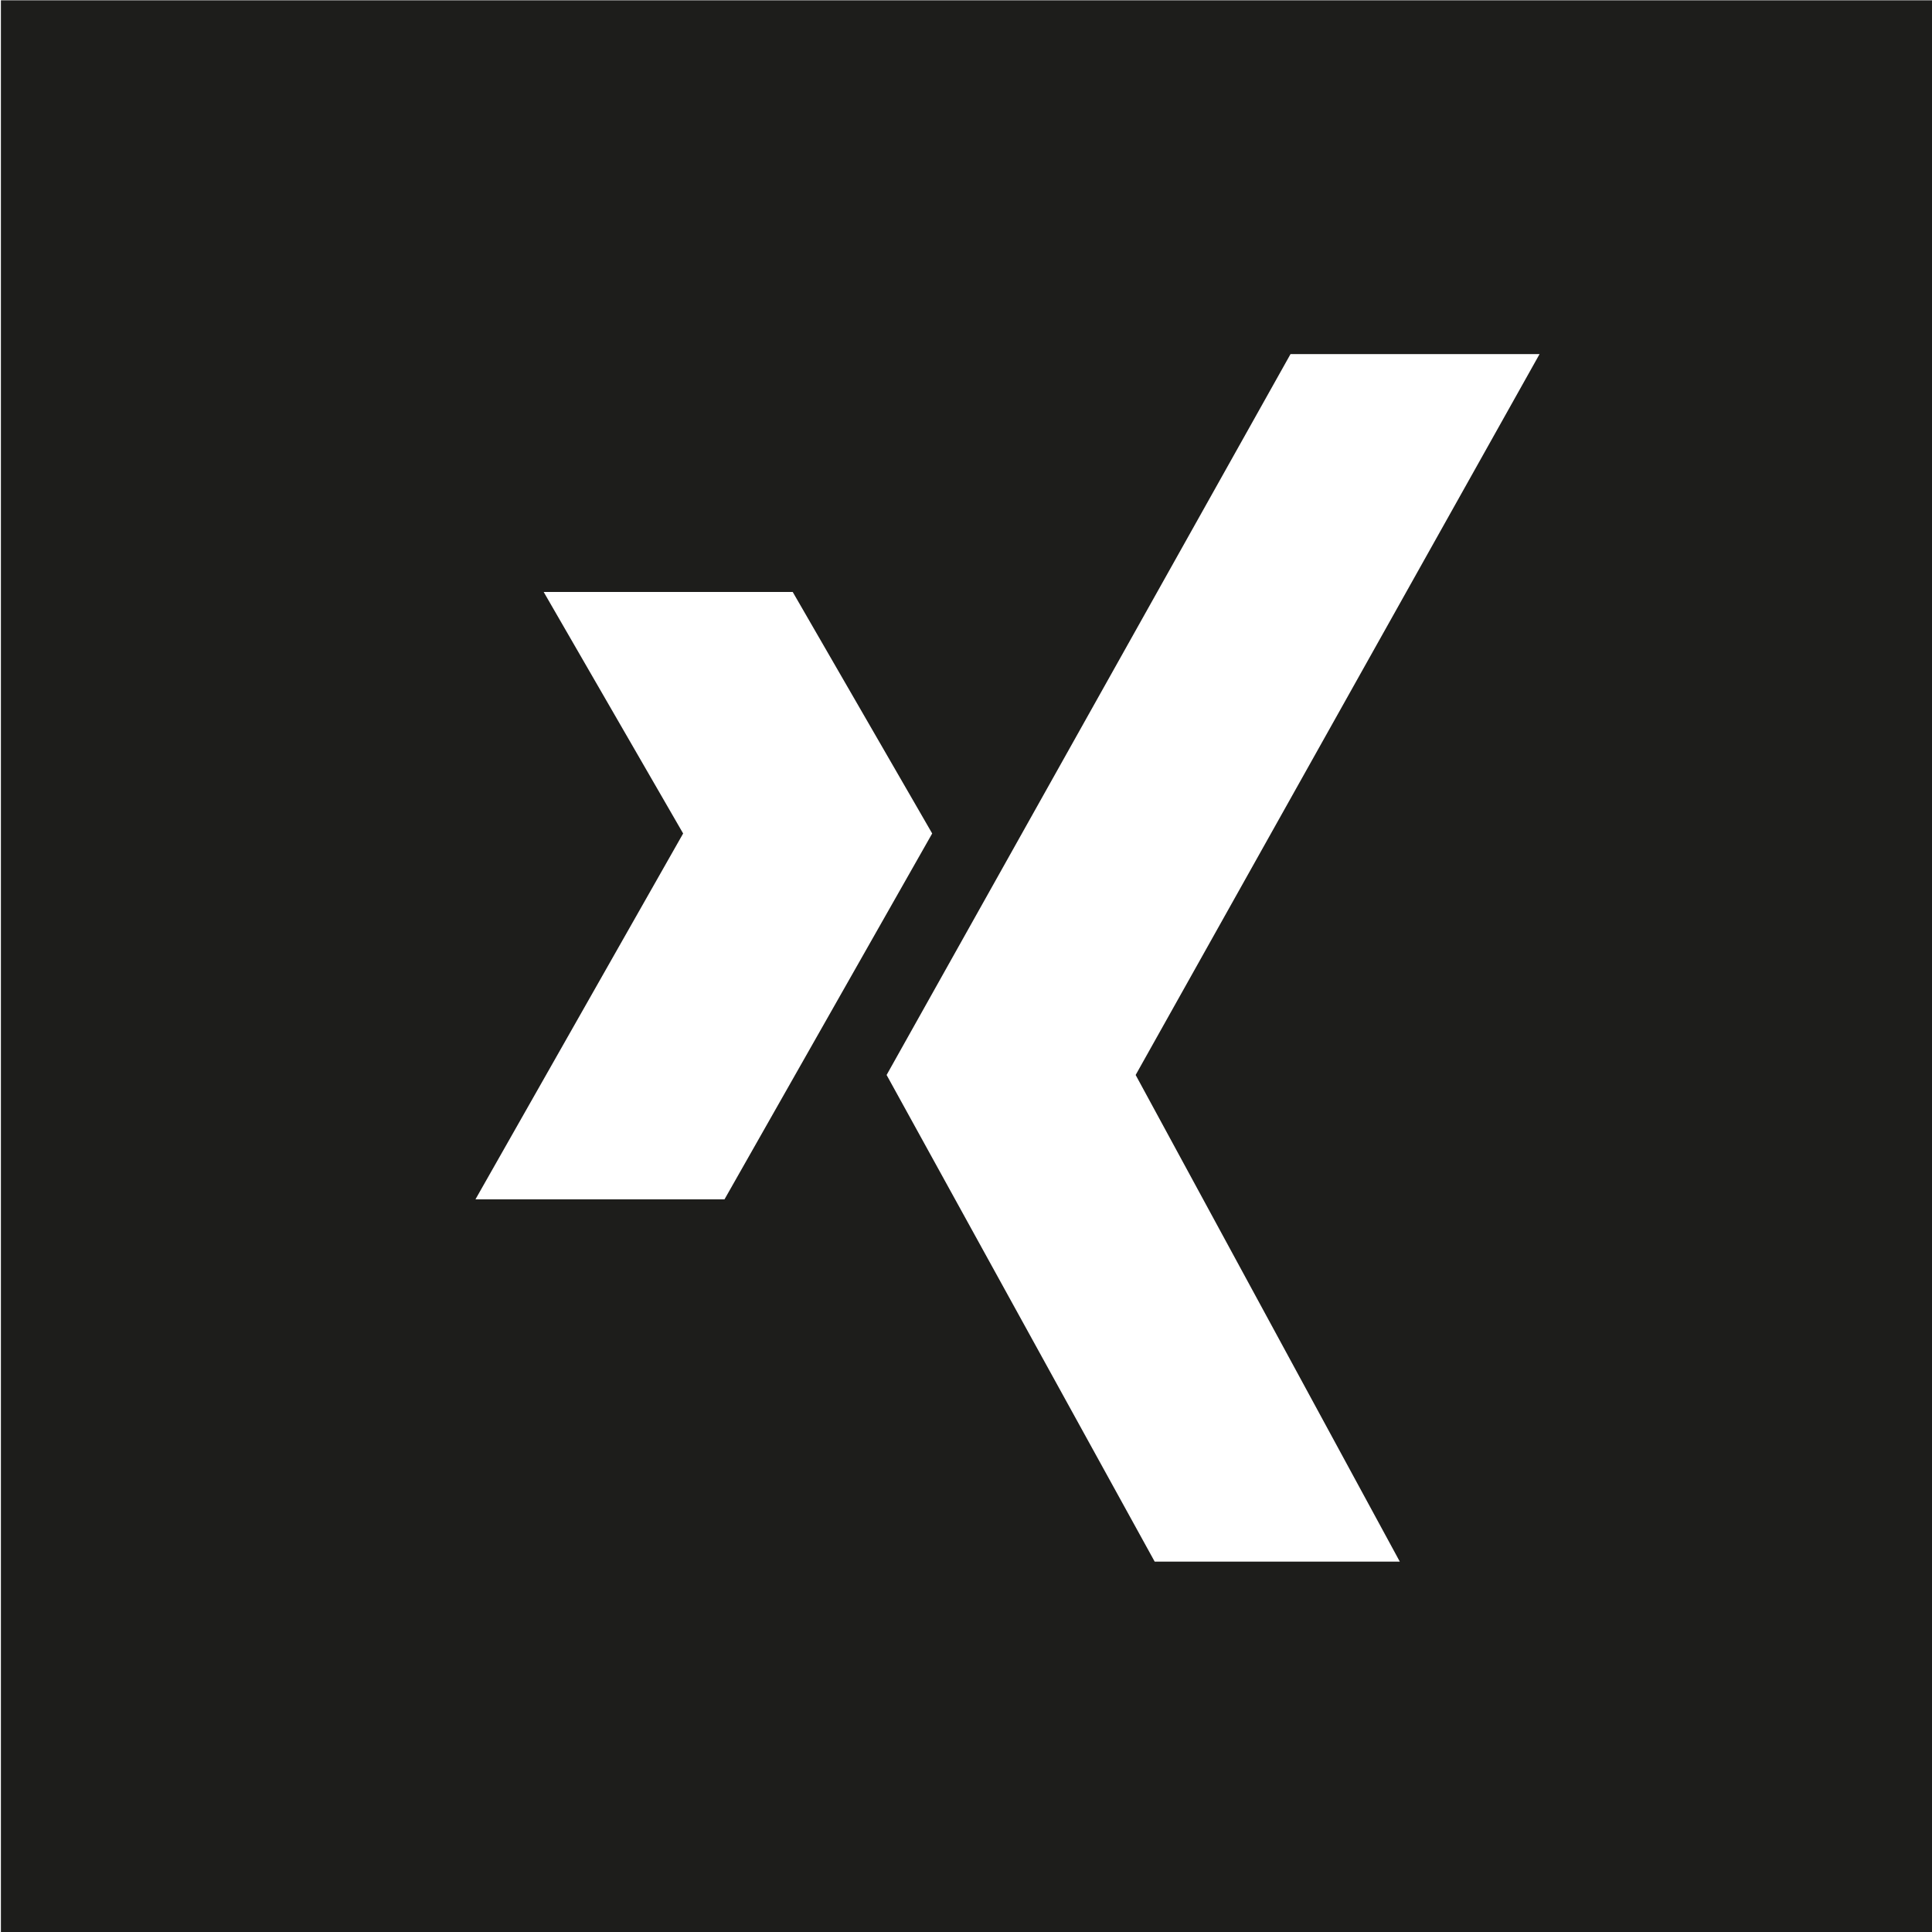
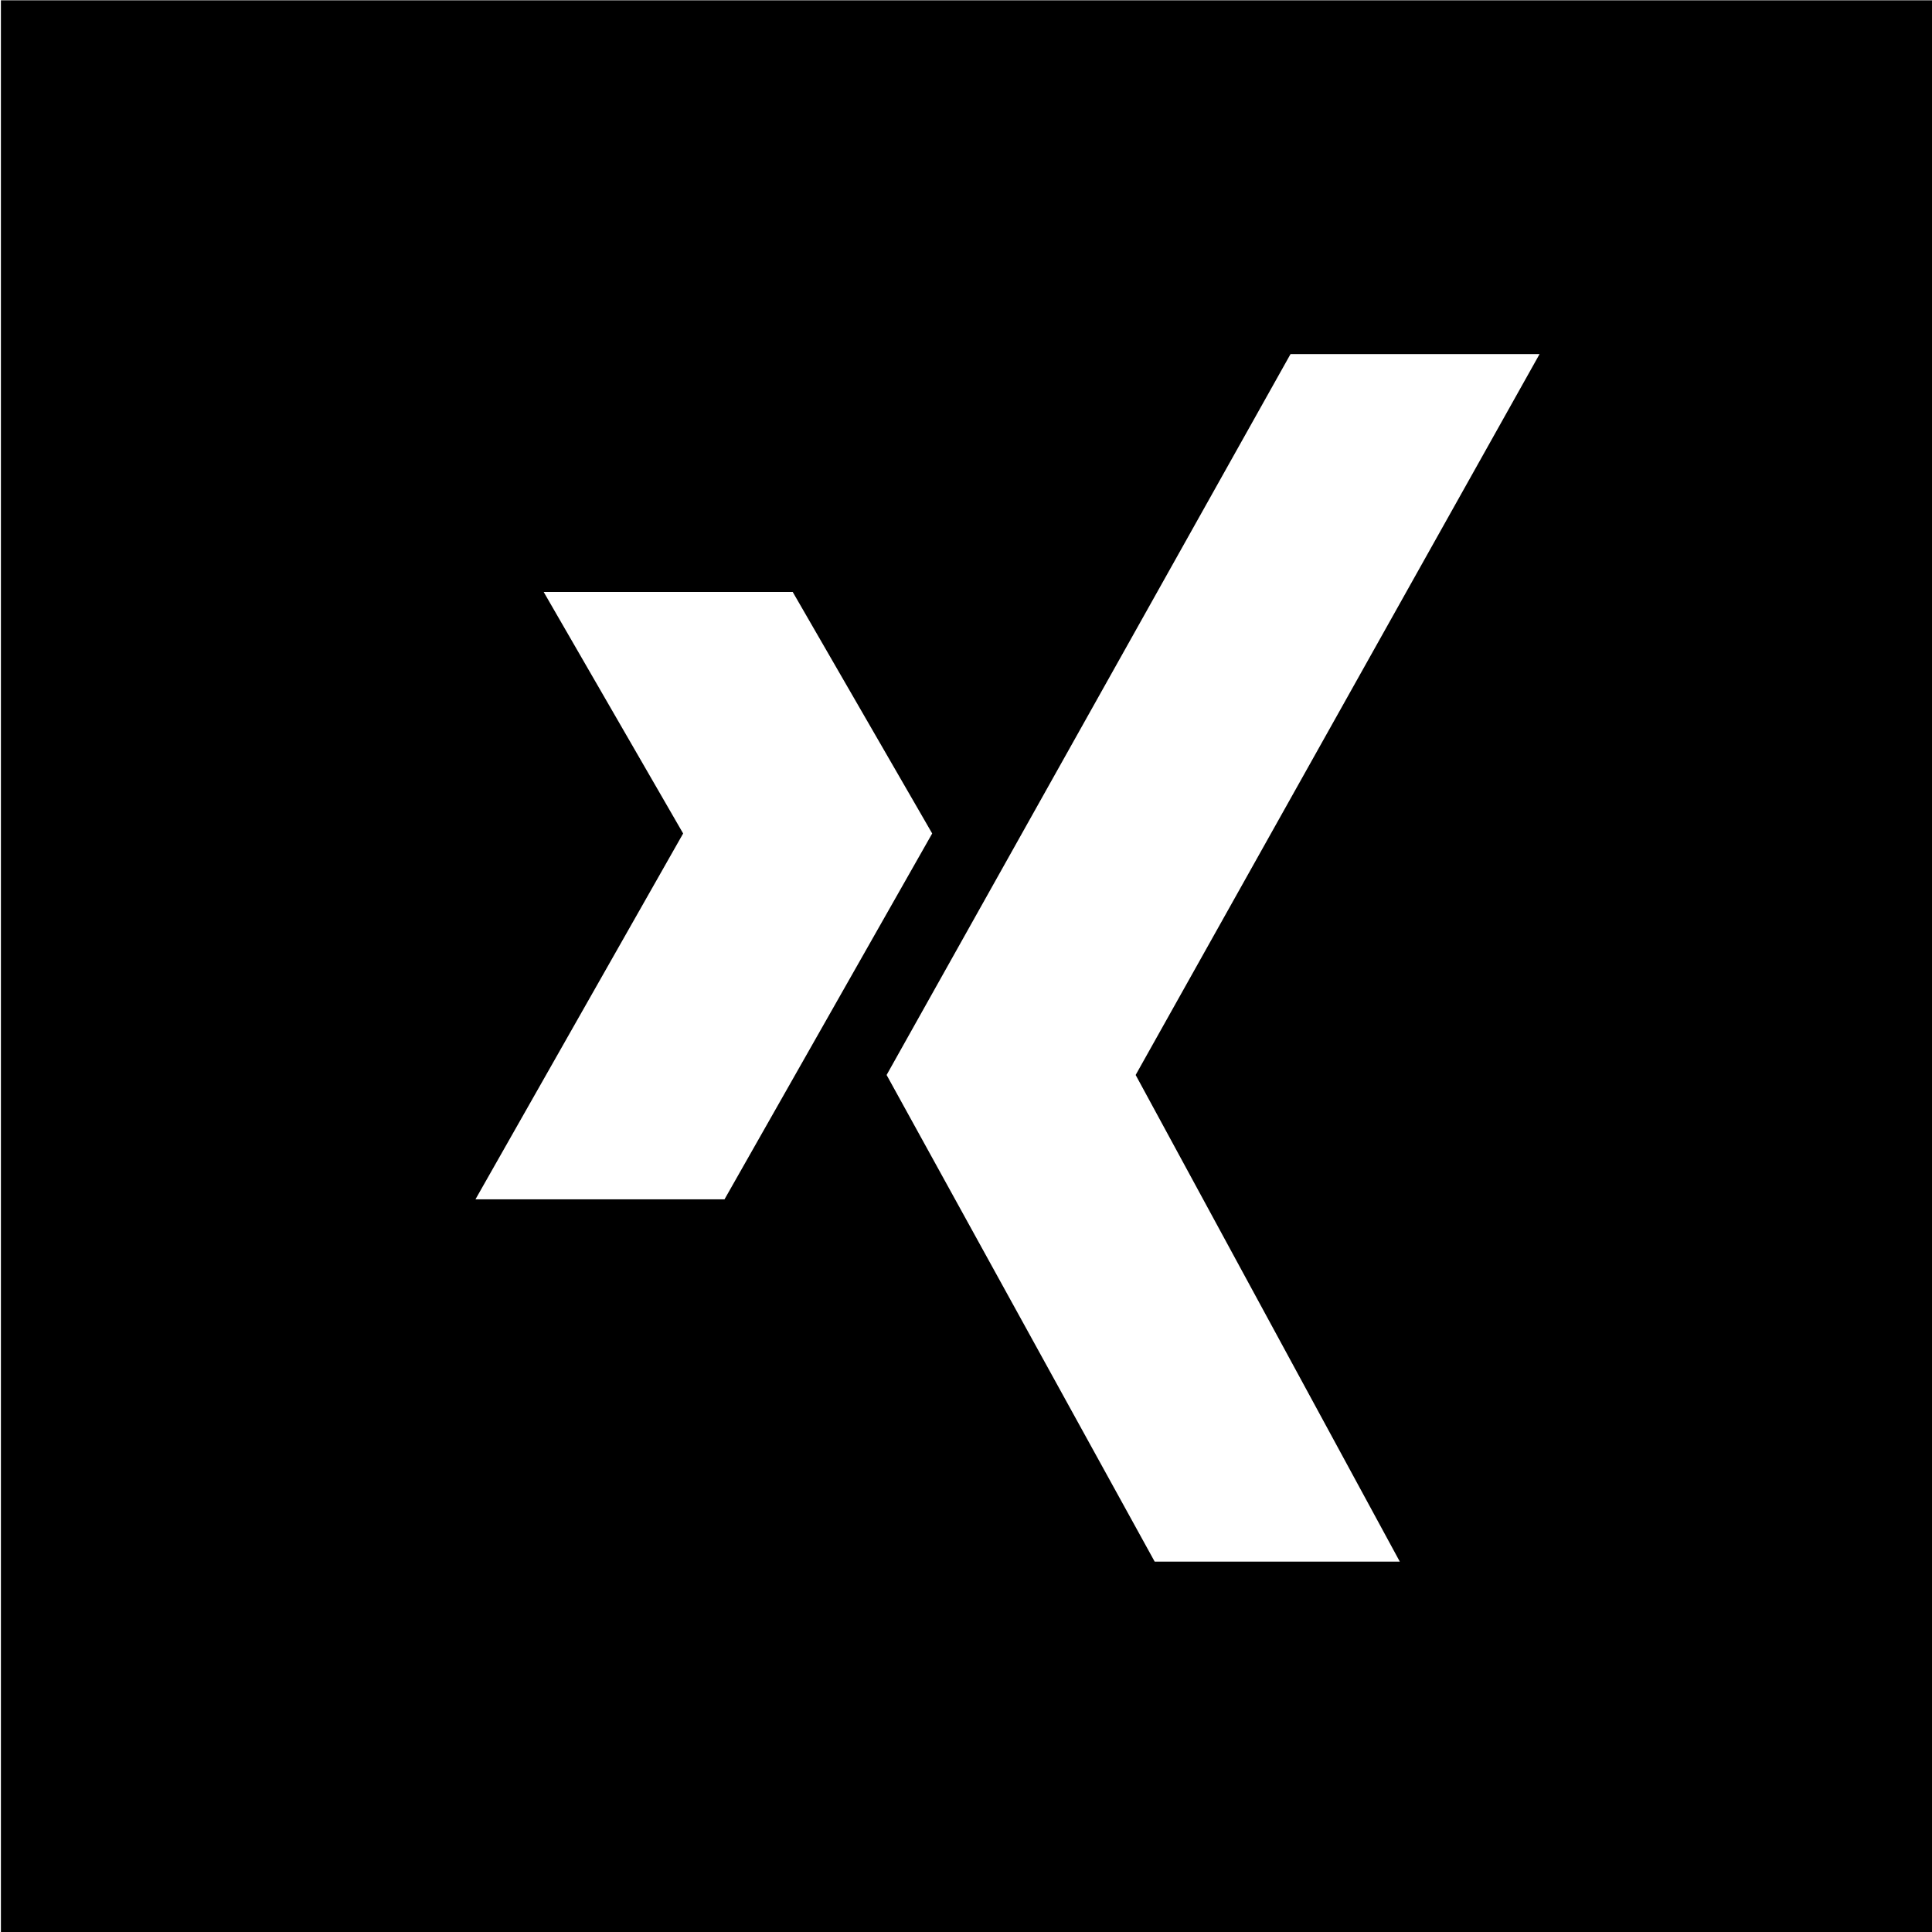
<svg xmlns="http://www.w3.org/2000/svg" viewBox="0 0 64 64">
-   <path fill="#1d1d1b" d="M.03.01v64h64v-64zm15.72 39.72 6.88-12.12-4.62-8h8.25l4.62 8L24 39.73zm30.62 12h-8.12l-8.88-16.12 13.38-23.88H51L37.62 35.61z" />
+   <path d="M.03.01v64h64v-64zm15.72 39.72 6.88-12.12-4.62-8h8.25l4.62 8L24 39.73zm30.62 12h-8.12l-8.88-16.12 13.38-23.88H51L37.62 35.61z" />
</svg>
